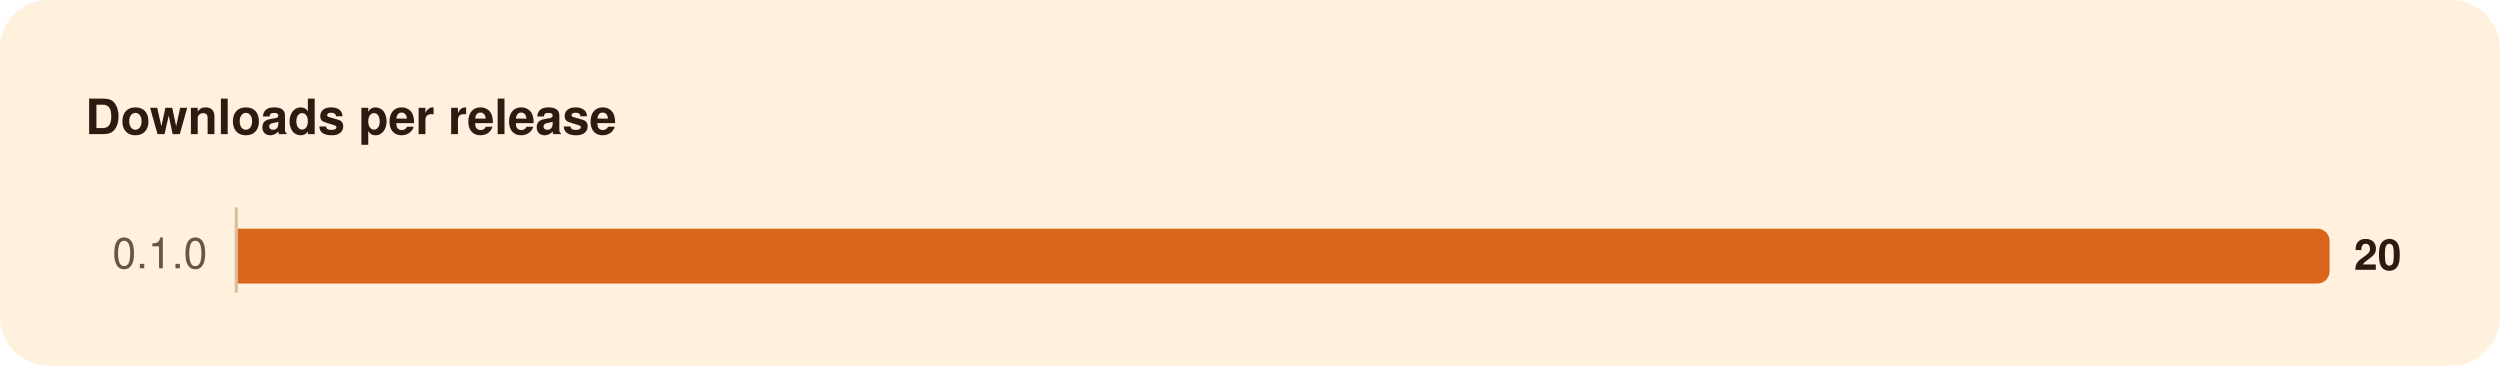
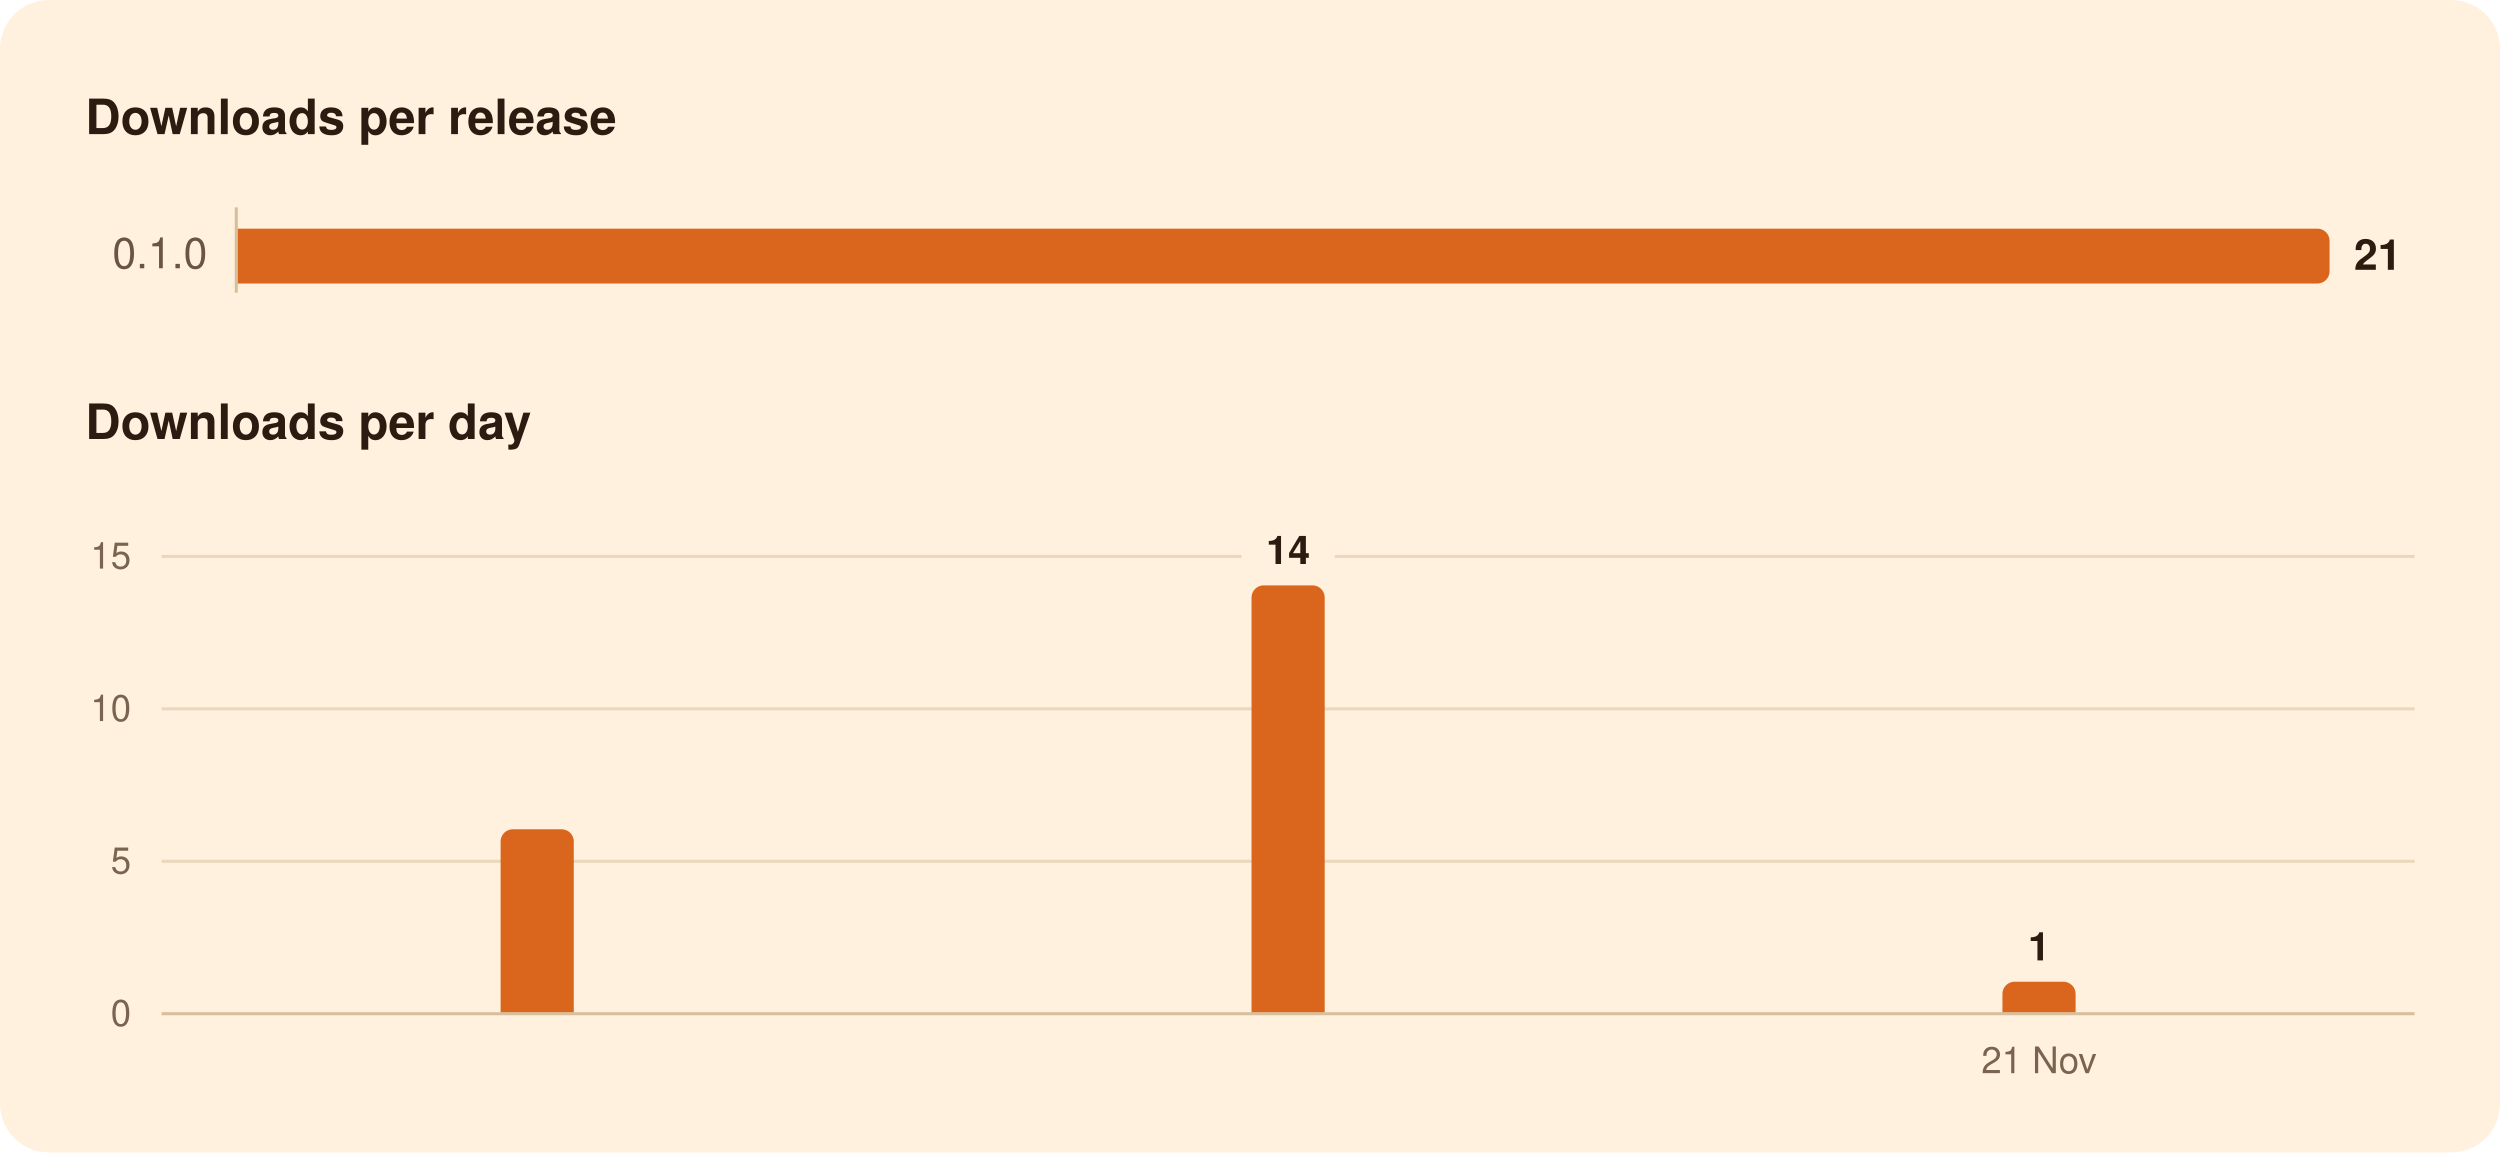
- <svg xmlns="http://www.w3.org/2000/svg" width="820" height="120" viewBox="0 0 820 120" role="img" aria-labelledby="title">
-   <rect width="820" height="120" rx="16" fill="#FFF1DE" />
+ <svg xmlns="http://www.w3.org/2000/svg" width="820" height="378" viewBox="0 0 820 378" role="img" aria-labelledby="title">
+   <rect width="820" height="378" rx="16" fill="#FFF1DE" />
  <g font-family="-apple-system, BlinkMacSystemFont, 'Segoe UI', system-ui, Helvetica, Arial, sans-serif">
    <path d="M77.5,68.0L77.5,96.0" stroke="#D8BF9C" stroke-width="1" />
+     <path d="M53.0,282.5L792.0,282.5" stroke="#EAD7BC" stroke-width="1" />
+     <path d="M53.0,232.5L792.0,232.5" stroke="#EAD7BC" stroke-width="1" />
+     <path d="M53.0,182.5L407.2,182.5" stroke="#EAD7BC" stroke-width="1" />
+     <path d="M437.8,182.5L792.0,182.5" stroke="#EAD7BC" stroke-width="1" />
+     <path d="M53.0,332.5L792.0,332.5" stroke="#D8BF9C" stroke-width="1" />
    <path d="M78.0,75.0H760.1A4.0,4.0 0 0 1 764.1,79.0V89.0A4.0,4.0 0 0 1 760.1,93.0H78.0Z" fill="#D9661C" />
+     <path d="M164.2,332.0V276.0A4.0,4.0 0 0 1 168.2,272.0H184.2A4.0,4.0 0 0 1 188.2,276.0V332.0Z" fill="#D9661C" />
+     <path d="M410.5,332.0V196.0A4.0,4.0 0 0 1 414.5,192.0H430.5A4.0,4.0 0 0 1 434.5,196.0V332.0Z" fill="#D9661C" />
+     <path d="M656.8,332.0V326.0A4.0,4.0 0 0 1 660.8,322.0H676.8A4.0,4.0 0 0 1 680.8,326.0V332.0Z" fill="#D9661C" />
    <text x="28.0" y="44.0" font-size="16" fill="#2B1B10" font-weight="600">Downloads per release</text>
    <text x="68.0" y="88.0" font-size="14" fill="#6B5442" text-anchor="end" style="font-variant-numeric: tabular-nums">0.1.0</text>
-     <text x="772.1" y="88.5" font-size="14" fill="#2B1B10" font-weight="600">20</text>
+     <text x="772.1" y="88.5" font-size="14" fill="#2B1B10" font-weight="600">21</text>
+     <text x="28.0" y="144.0" font-size="16" fill="#2B1B10" font-weight="600">Downloads per day</text>
+     <text x="668.8" y="315.0" font-size="13" fill="#2B1B10" font-weight="600" text-anchor="middle">1</text>
+     <text x="422.5" y="185.0" font-size="13" fill="#2B1B10" font-weight="600" text-anchor="middle">14</text>
+     <text x="43.0" y="336.5" font-size="12" fill="#7A6450" text-anchor="end" style="font-variant-numeric: tabular-nums">0</text>
+     <text x="43.0" y="286.5" font-size="12" fill="#7A6450" text-anchor="end" style="font-variant-numeric: tabular-nums">5</text>
+     <text x="43.0" y="236.5" font-size="12" fill="#7A6450" text-anchor="end" style="font-variant-numeric: tabular-nums">10</text>
+     <text x="43.0" y="186.5" font-size="12" fill="#7A6450" text-anchor="end" style="font-variant-numeric: tabular-nums">15</text>
+     <text x="668.8" y="352.0" font-size="12" fill="#7A6450" text-anchor="middle">21 Nov</text>
  </g>
</svg>
